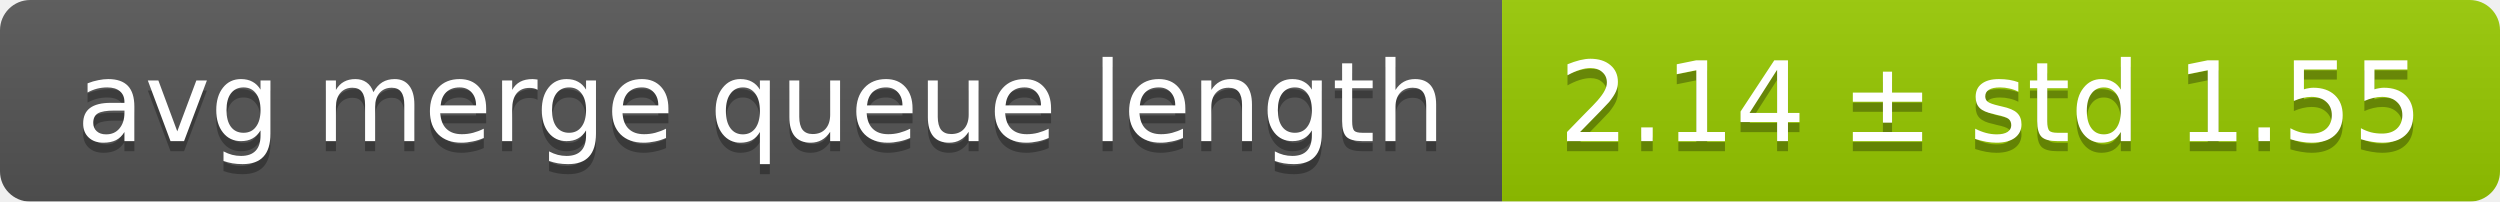
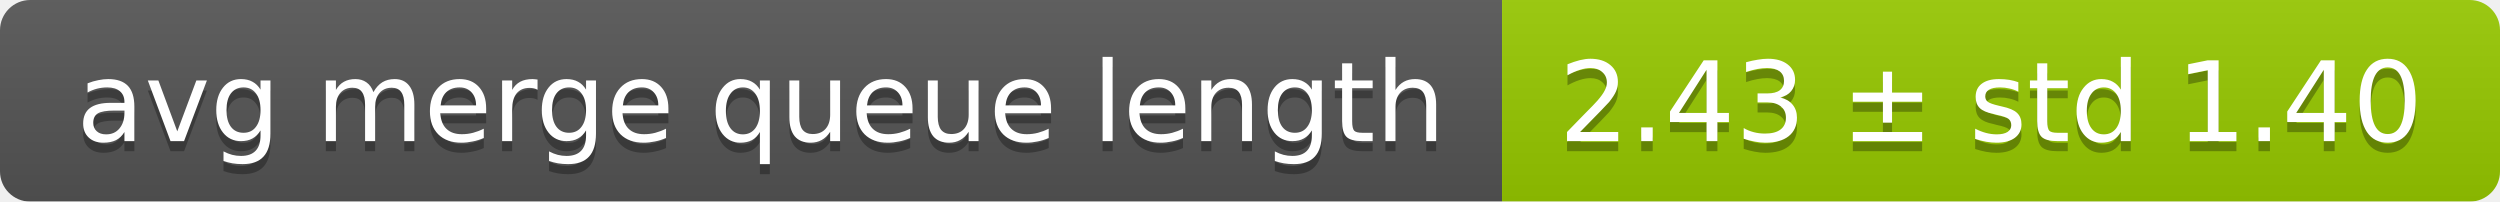
<svg xmlns="http://www.w3.org/2000/svg" width="248" height="20">
  <linearGradient id="smooth" x2="0" y2="100%">
    <stop offset="0" stop-color="#bbb" stop-opacity=".1" />
    <stop offset="1" stop-opacity=".1" />
  </linearGradient>
  <mask id="round">
    <rect width="248" height="20" rx="3" fill="#fff" />
  </mask>
  <g mask="url(#round)">
    <rect width="149" height="20" fill="#555" />
    <rect x="149" width="99" height="20" fill="#97ca00" />
    <rect width="248" height="20" fill="url(#smooth)" />
  </g>
  <g fill="#fff" text-anchor="middle" font-family="DejaVu Sans,Verdana,Geneva,sans-serif" font-size="11">
    <text x="75.5" y="15" fill="#010101" fill-opacity=".3">avg merge queue length</text>
    <text x="75.5" y="14">avg merge queue length</text>
-     <text x="197.5" y="15" fill="#010101" fill-opacity=".3">2.14 ± std 1.55</text>
-     <text x="197.5" y="14">2.14 ± std 1.55</text>
+     <text x="197.5" y="15" fill="#010101" fill-opacity=".3">2.43 ± std 1.40</text>
+     <text x="197.5" y="14">2.43 ± std 1.40</text>
  </g>
</svg>
